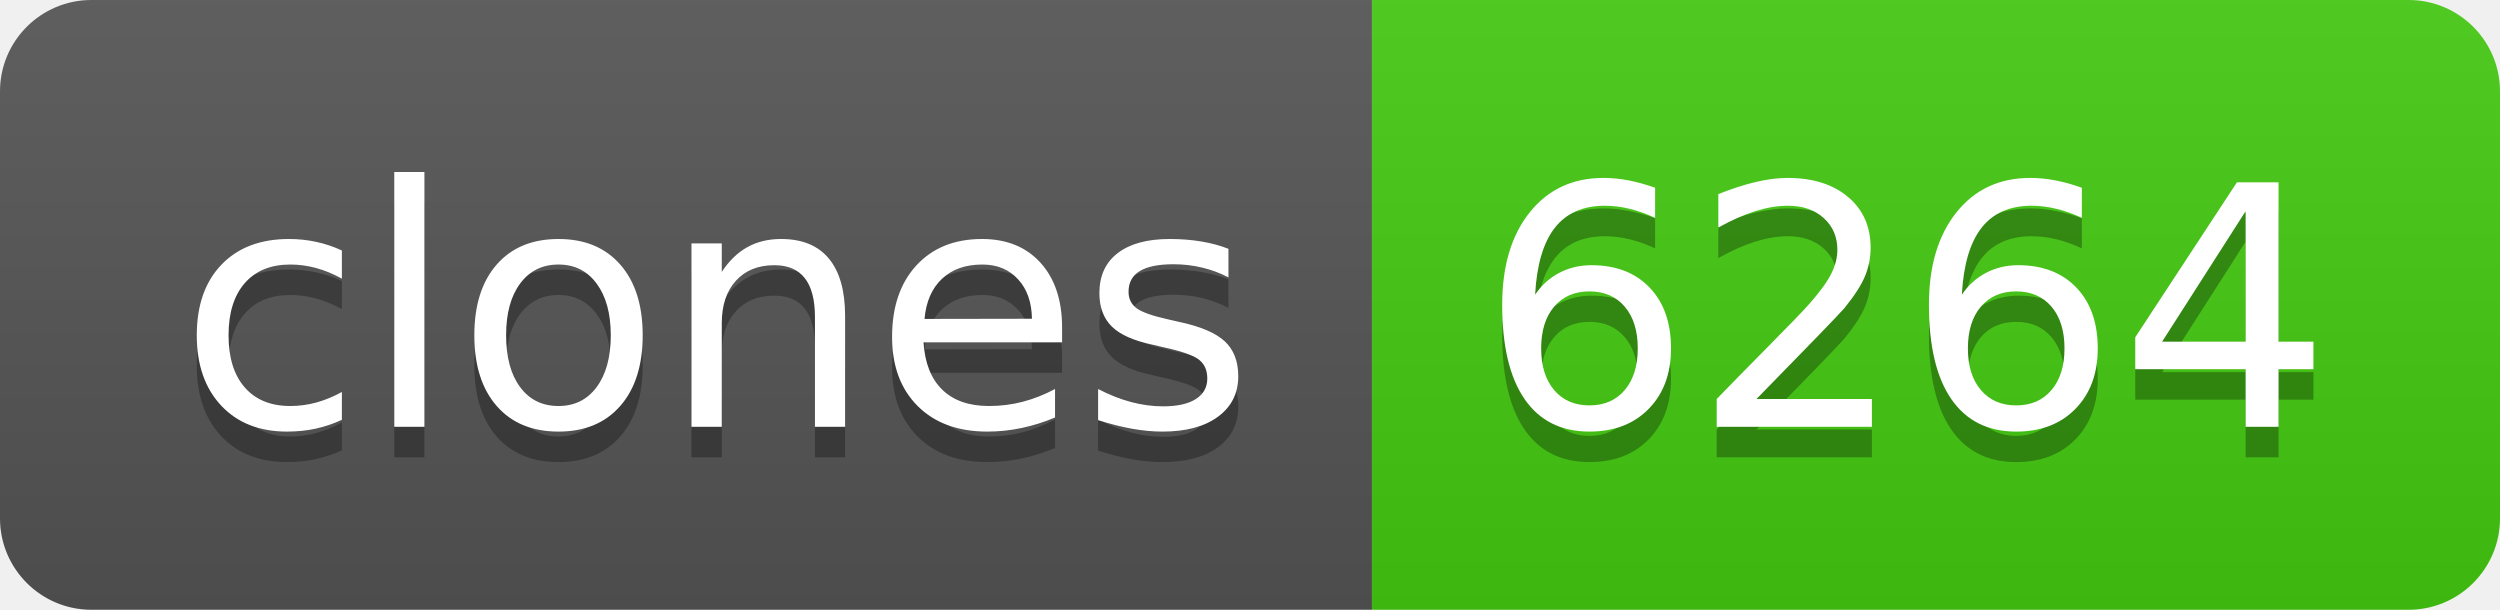
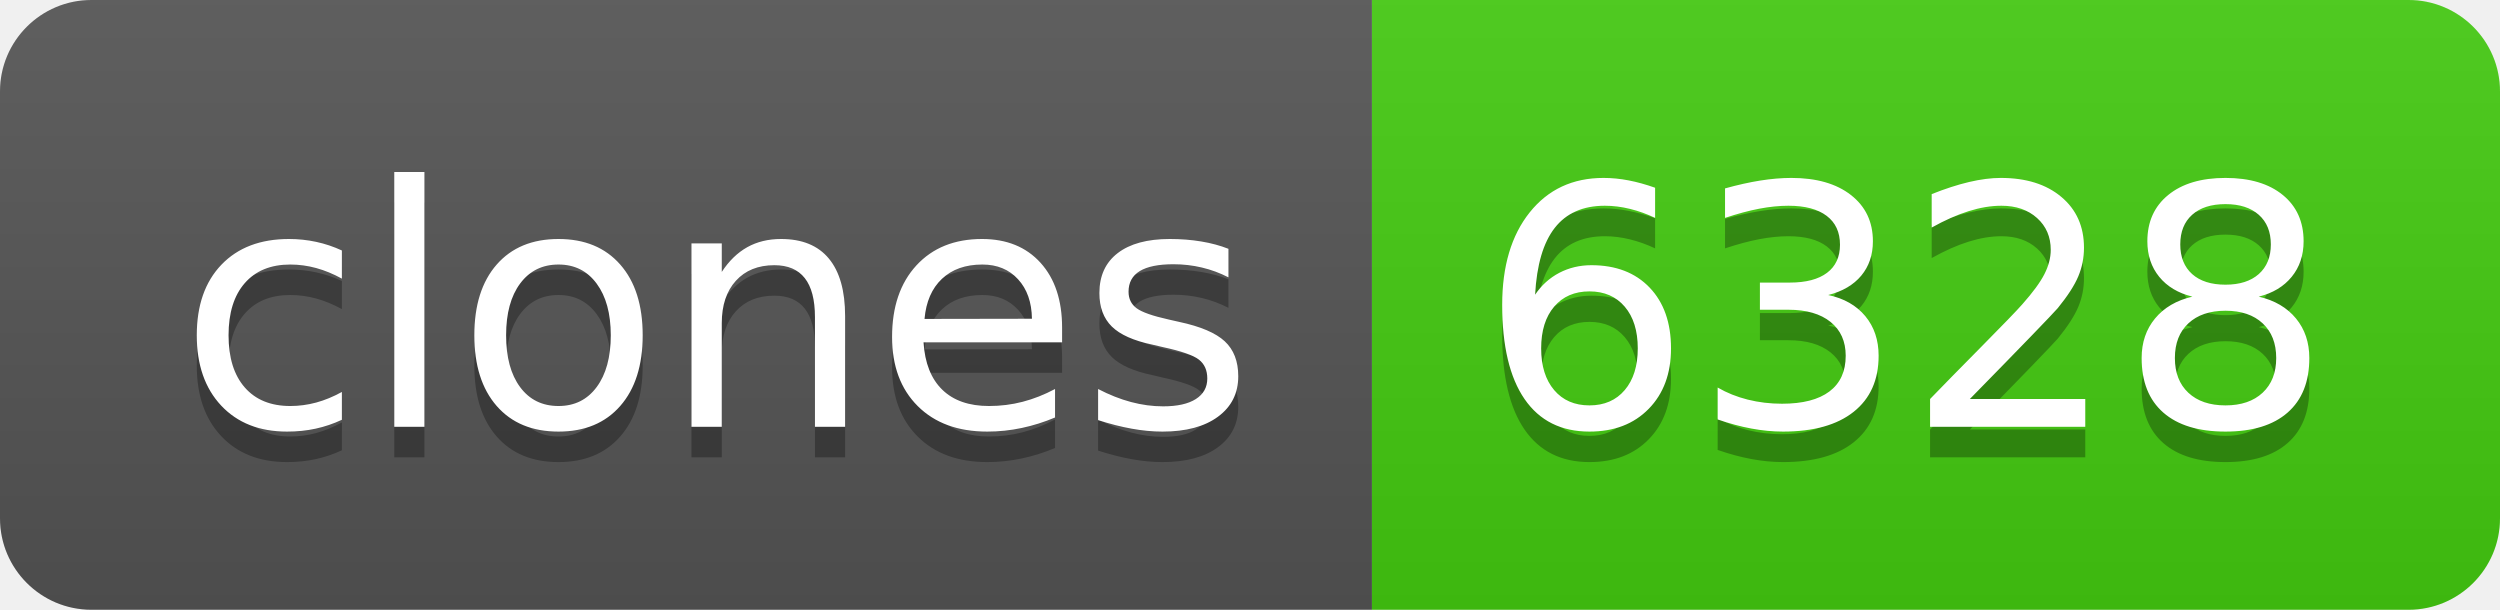
- <svg xmlns="http://www.w3.org/2000/svg" width="82" height="20" role="img" aria-label="clones: 6264">
+ <svg xmlns="http://www.w3.org/2000/svg" width="82" height="20" role="img" aria-label="clones: 6328">
  <linearGradient id="s" x2="0" y2="100%">
    <stop offset="0" stop-color="#bbb" stop-opacity=".1" />
    <stop offset="1" stop-opacity=".1" />
  </linearGradient>
  <clipPath id="r">
    <rect width="82" height="20" rx="3" fill="#fff" />
  </clipPath>
  <g clip-path="url(#r)">
    <rect width="45" height="20" fill="#555" />
    <rect x="45" width="37" height="20" fill="#4c1" />
    <rect width="82" height="20" fill="url(#s)" />
  </g>
  <g fill="#fff" text-anchor="middle" font-family="Verdana,Geneva,DejaVu Sans,sans-serif" text-rendering="geometricPrecision" font-size="110">
    <text aria-hidden="true" x="235" y="150" fill="#010101" fill-opacity=".3" transform="scale(.1)" textLength="350">clones</text>
    <text x="235" y="140" transform="scale(.1)" fill="#fff" textLength="350">clones</text>
-     <text aria-hidden="true" x="625" y="150" fill="#010101" fill-opacity=".3" transform="scale(.1)" textLength="270">6264</text>
-     <text x="625" y="140" transform="scale(.1)" fill="#fff" textLength="270">6264</text>
+     <text aria-hidden="true" x="625" y="150" fill="#010101" fill-opacity=".3" transform="scale(.1)" textLength="270">6328</text>
+     <text x="625" y="140" transform="scale(.1)" fill="#fff" textLength="270">6328</text>
  </g>
</svg>
